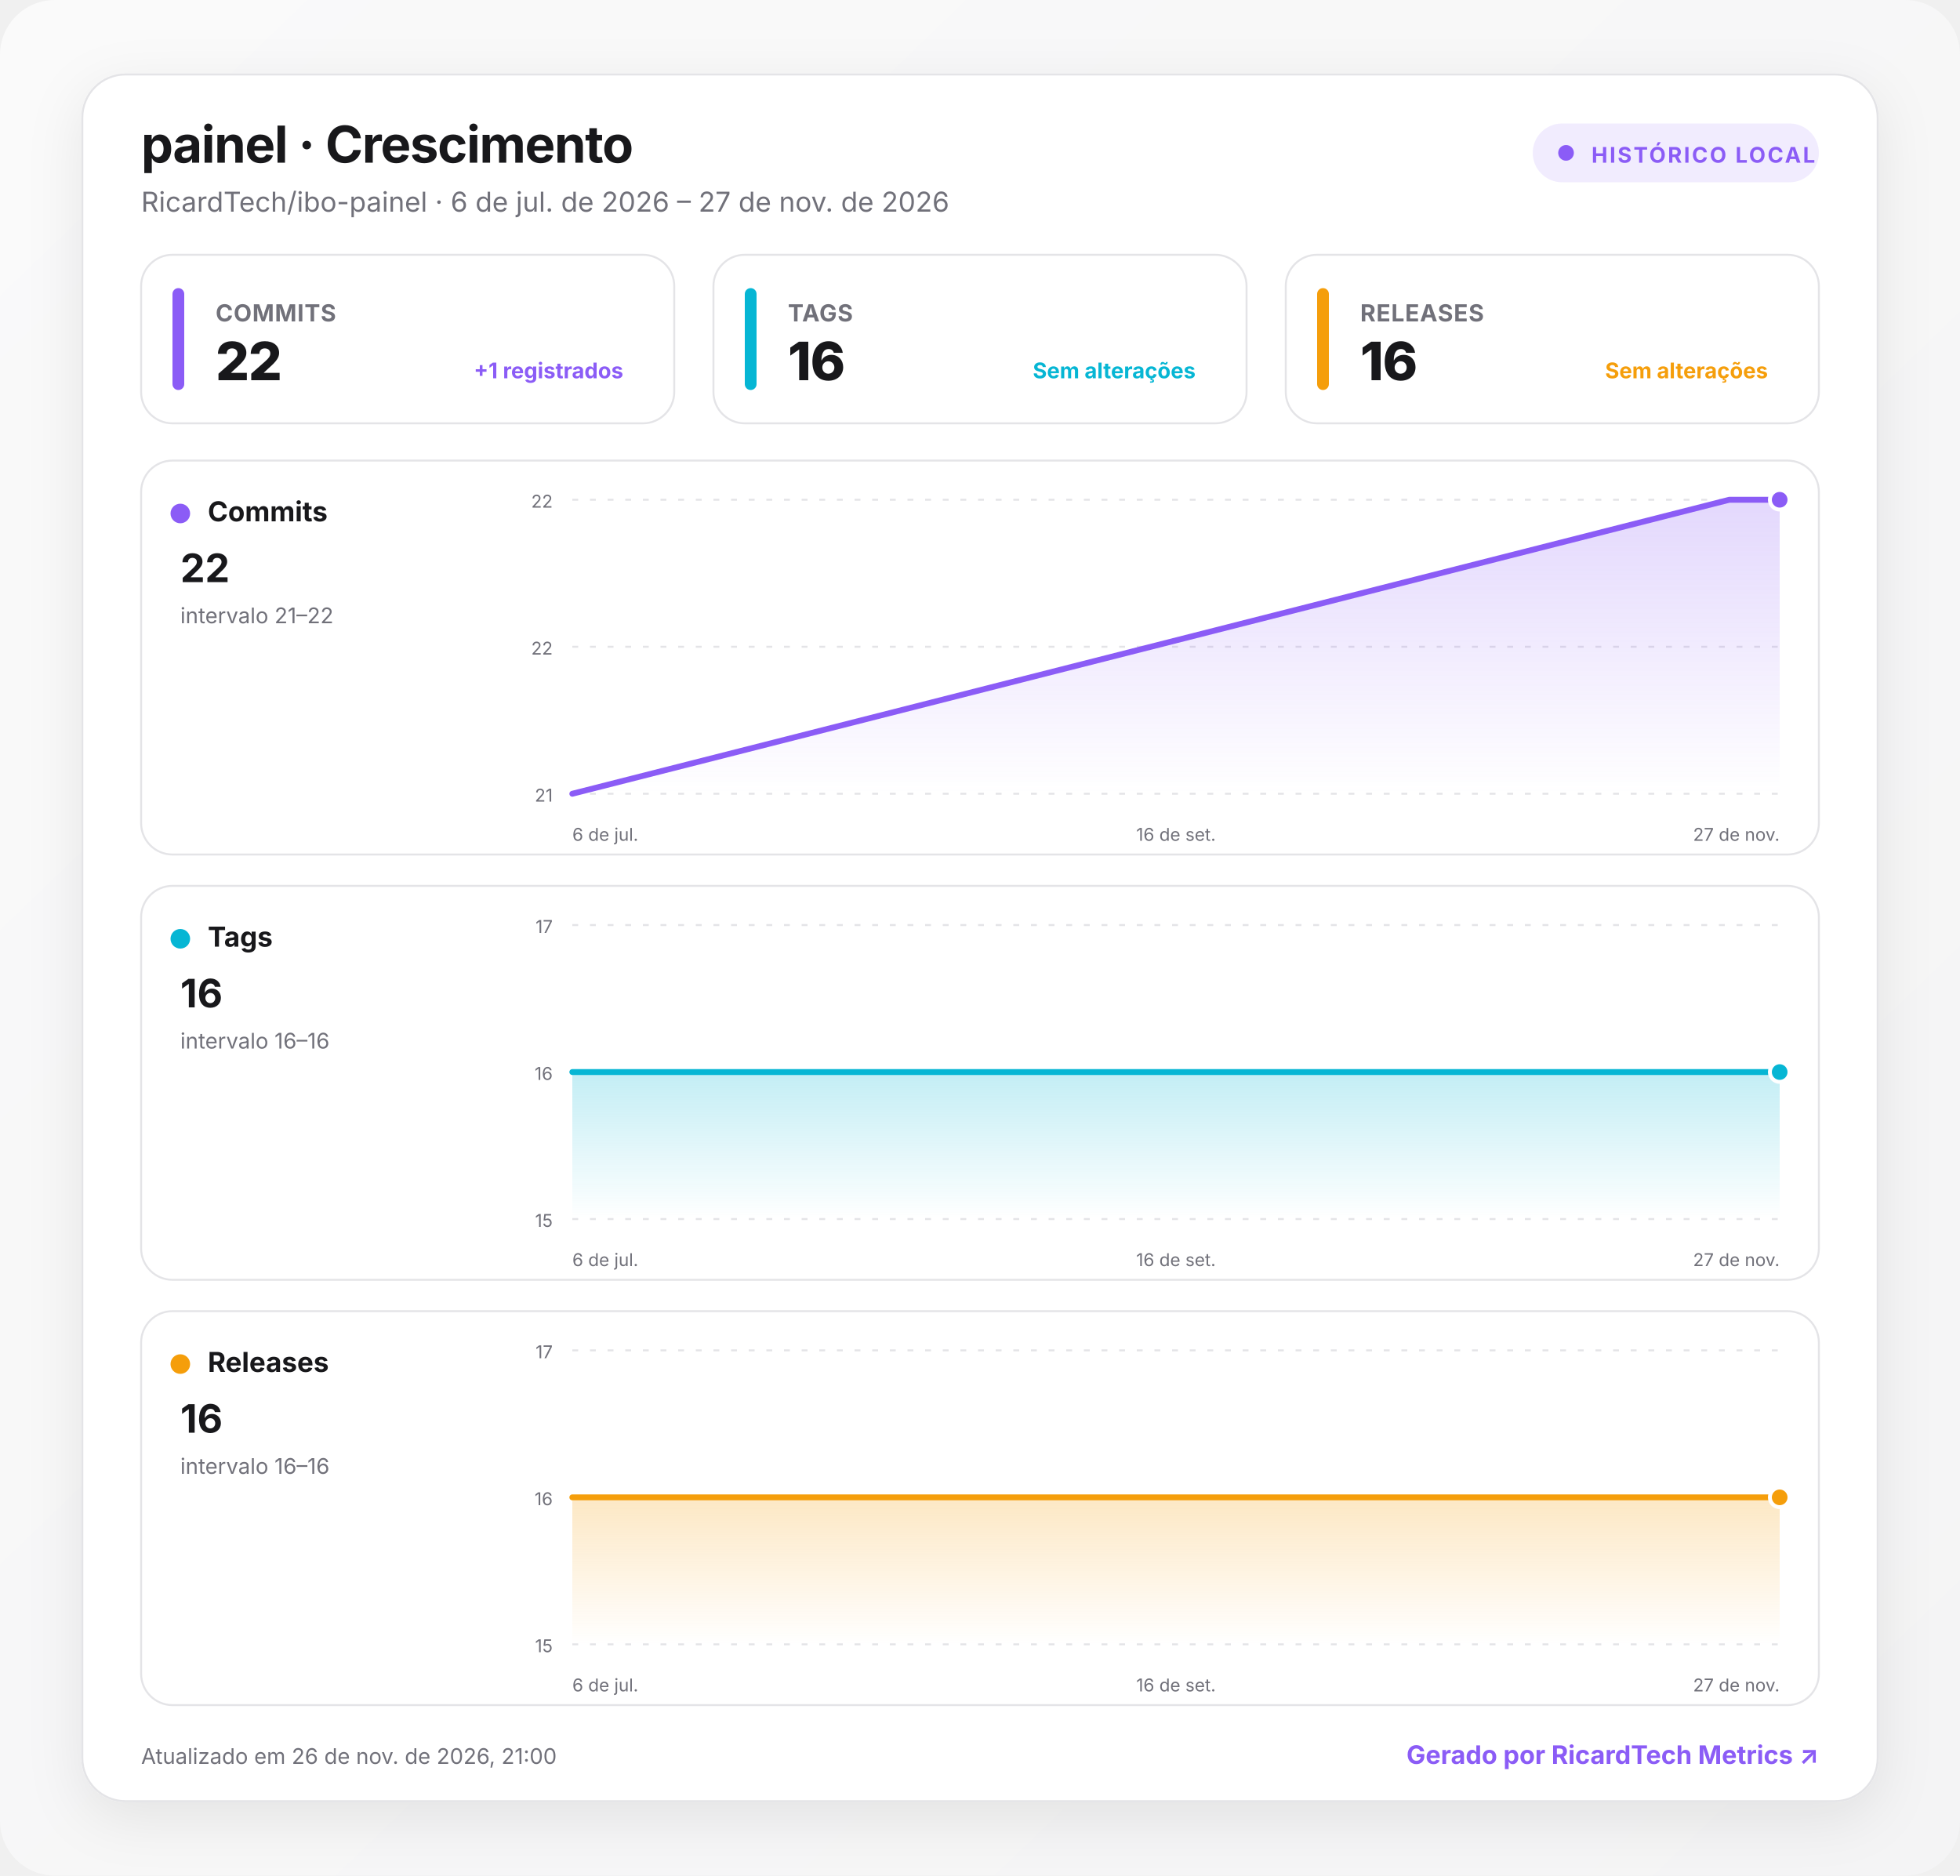
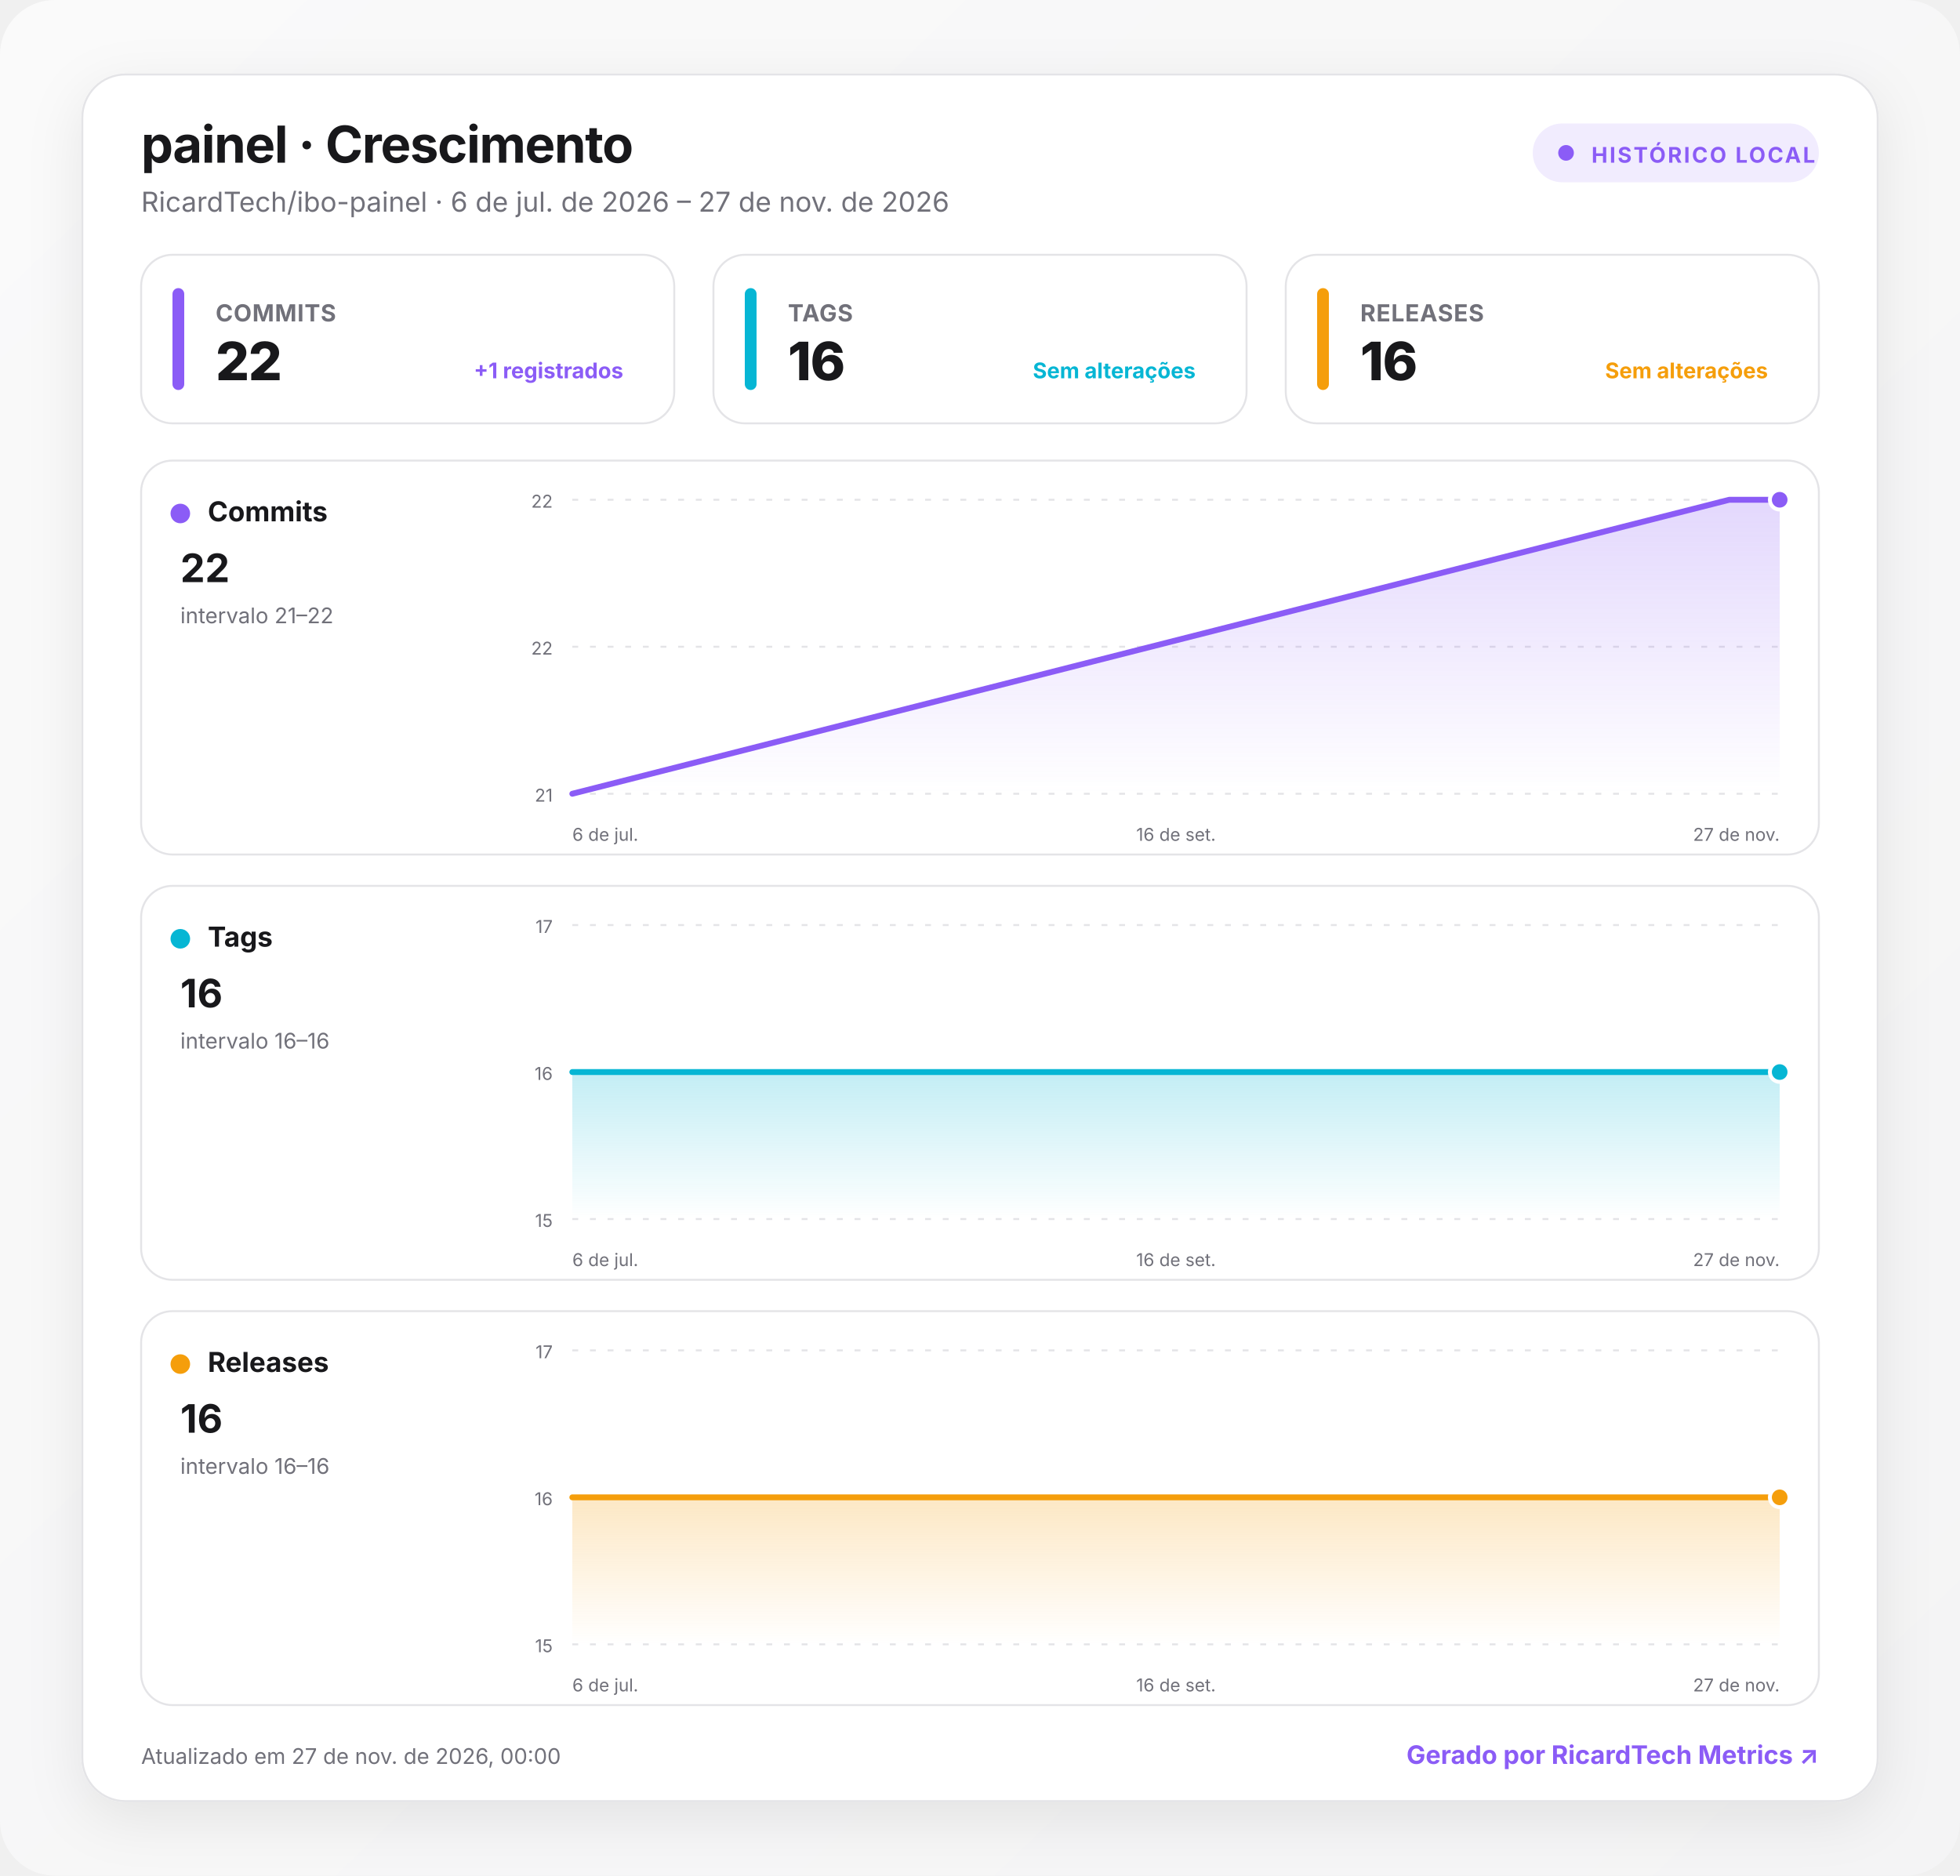
<svg xmlns="http://www.w3.org/2000/svg" width="1000" height="957" viewBox="0 0 1000 957" role="img" aria-labelledby="title desc">
  <defs>
    <linearGradient id="background" x1="0" y1="0" x2="1" y2="1">
      <stop offset="0" stop-color="#fafafa" />
      <stop offset="1" stop-color="#f4f4f5" />
    </linearGradient>
    <linearGradient id="fill-commits" x1="0" y1="0" x2="0" y2="1">
      <stop offset="0" stop-color="#8b5cf6" stop-opacity=".24" />
      <stop offset="1" stop-color="#8b5cf6" stop-opacity="0" />
    </linearGradient>
    <linearGradient id="fill-tags" x1="0" y1="0" x2="0" y2="1">
      <stop offset="0" stop-color="#06b6d4" stop-opacity=".24" />
      <stop offset="1" stop-color="#06b6d4" stop-opacity="0" />
    </linearGradient>
    <linearGradient id="fill-releases" x1="0" y1="0" x2="0" y2="1">
      <stop offset="0" stop-color="#f59e0b" stop-opacity=".24" />
      <stop offset="1" stop-color="#f59e0b" stop-opacity="0" />
    </linearGradient>
    <filter id="shadow" x="-10%" y="-10%" width="120%" height="130%">
      <feDropShadow dx="0" dy="8" stdDeviation="14" flood-color="#18181b" flood-opacity=".08" />
    </filter>
    <style>
      :root { color-scheme: light dark; }
      .bg { fill: url(#background); }
      .surface { fill: #ffffff; stroke: #e4e4e7; }
      .panel { fill: #ffffff; stroke: #e4e4e7; }
      .primary { fill: #18181b; }
      .secondary { fill: #71717a; }
      .grid { stroke: #e4e4e7; }
      text { font-family: Inter, ui-sans-serif, system-ui, -apple-system, BlinkMacSystemFont, "Segoe UI", Roboto, sans-serif; }
      @media (prefers-color-scheme: dark) {
        .bg { fill: #09090b; }
        .surface, .panel { fill: #111113; stroke: #27272a; }
        .primary { fill: #fafafa; }
        .secondary { fill: #a1a1aa; }
        .grid { stroke: #27272a; }
      }
    </style>
  </defs>
  <rect class="bg" width="1000" height="957" rx="28" />
  <g transform="translate(42 38)">
    <rect x="0" y="0" width="916" height="881" rx="22" class="surface" filter="url(#shadow)" />
    <text x="30" y="45" class="primary" font-size="26" font-weight="750" letter-spacing="-.5">painel · Crescimento</text>
    <text x="30" y="70" class="secondary" font-size="14">RicardTech/ibo-painel · 6 de jul. de 2026 – 27 de nov. de 2026</text>
    <g transform="translate(740 25)">
      <rect width="146" height="30" rx="15" fill="#8b5cf6" fill-opacity=".12" />
      <circle cx="17" cy="15" r="4" fill="#8b5cf6" />
      <text x="30" y="20" fill="#8b5cf6" font-size="11" font-weight="700" letter-spacing="1">HISTÓRICO LOCAL</text>
    </g>
    <g transform="translate(30 92)">
      <rect width="272" height="86" rx="16" class="panel" />
      <rect x="16" y="17" width="6" height="52" rx="3" fill="#8b5cf6" />
      <text x="38" y="34" class="secondary" font-size="12" font-weight="650" letter-spacing=".3">COMMITS</text>
      <text x="38" y="64" class="primary" font-size="27" font-weight="760" letter-spacing="-.5">22</text>
      <text x="246" y="63" text-anchor="end" fill="#8b5cf6" font-size="11" font-weight="650">+1 registrados</text>
    </g>
    <g transform="translate(322 92)">
      <rect width="272" height="86" rx="16" class="panel" />
      <rect x="16" y="17" width="6" height="52" rx="3" fill="#06b6d4" />
      <text x="38" y="34" class="secondary" font-size="12" font-weight="650" letter-spacing=".3">TAGS</text>
      <text x="38" y="64" class="primary" font-size="27" font-weight="760" letter-spacing="-.5">16</text>
      <text x="246" y="63" text-anchor="end" fill="#06b6d4" font-size="11" font-weight="650">Sem alterações</text>
    </g>
    <g transform="translate(614 92)">
      <rect width="272" height="86" rx="16" class="panel" />
      <rect x="16" y="17" width="6" height="52" rx="3" fill="#f59e0b" />
      <text x="38" y="34" class="secondary" font-size="12" font-weight="650" letter-spacing=".3">RELEASES</text>
      <text x="38" y="64" class="primary" font-size="27" font-weight="760" letter-spacing="-.5">16</text>
      <text x="246" y="63" text-anchor="end" fill="#f59e0b" font-size="11" font-weight="650">Sem alterações</text>
    </g>
    <g transform="translate(30 197)">
      <rect width="856" height="201" rx="16" class="panel" />
      <circle cx="20" cy="27" r="5" fill="#8b5cf6" />
      <text x="34" y="31" class="primary" font-size="14" font-weight="700">Commits</text>
      <text x="20" y="62" class="primary" font-size="20" font-weight="750">22</text>
      <text x="20" y="83" class="secondary" font-size="11">intervalo 21–22</text>
      <line x1="220" x2="836" y1="20" y2="20" class="grid" stroke-width="1" stroke-dasharray="3 6" />
      <text x="210" y="24" text-anchor="end" class="secondary" font-size="9">22</text>
      <line x1="220" x2="836" y1="95" y2="95" class="grid" stroke-width="1" stroke-dasharray="3 6" />
      <text x="210" y="99" text-anchor="end" class="secondary" font-size="9">22</text>
      <line x1="220" x2="836" y1="170" y2="170" class="grid" stroke-width="1" stroke-dasharray="3 6" />
      <text x="210" y="174" text-anchor="end" class="secondary" font-size="9">21</text>
      <path d="M220 170 L810.3 20 L836 20 L836 170 L220 170 Z" fill="url(#fill-commits)" />
      <path d="M220 170 L810.3 20 L836 20" fill="none" stroke="#8b5cf6" stroke-width="3" stroke-linecap="round" stroke-linejoin="round" />
      <circle cx="836" cy="20" r="5" fill="#8b5cf6" stroke="#fff" stroke-width="2" />
      <text x="220" y="194" text-anchor="start" class="secondary" font-size="9">6 de jul.</text>
      <text x="528" y="194" text-anchor="middle" class="secondary" font-size="9">16 de set.</text>
      <text x="836" y="194" text-anchor="end" class="secondary" font-size="9">27 de nov.</text>
    </g>
    <g transform="translate(30 414)">
      <rect width="856" height="201" rx="16" class="panel" />
      <circle cx="20" cy="27" r="5" fill="#06b6d4" />
      <text x="34" y="31" class="primary" font-size="14" font-weight="700">Tags</text>
      <text x="20" y="62" class="primary" font-size="20" font-weight="750">16</text>
      <text x="20" y="83" class="secondary" font-size="11">intervalo 16–16</text>
      <line x1="220" x2="836" y1="20" y2="20" class="grid" stroke-width="1" stroke-dasharray="3 6" />
      <text x="210" y="24" text-anchor="end" class="secondary" font-size="9">17</text>
      <line x1="220" x2="836" y1="95" y2="95" class="grid" stroke-width="1" stroke-dasharray="3 6" />
      <text x="210" y="99" text-anchor="end" class="secondary" font-size="9">16</text>
      <line x1="220" x2="836" y1="170" y2="170" class="grid" stroke-width="1" stroke-dasharray="3 6" />
      <text x="210" y="174" text-anchor="end" class="secondary" font-size="9">15</text>
      <path d="M220 95 L810.3 95 L836 95 L836 170 L220 170 Z" fill="url(#fill-tags)" />
      <path d="M220 95 L810.3 95 L836 95" fill="none" stroke="#06b6d4" stroke-width="3" stroke-linecap="round" stroke-linejoin="round" />
      <circle cx="836" cy="95" r="5" fill="#06b6d4" stroke="#fff" stroke-width="2" />
      <text x="220" y="194" text-anchor="start" class="secondary" font-size="9">6 de jul.</text>
      <text x="528" y="194" text-anchor="middle" class="secondary" font-size="9">16 de set.</text>
      <text x="836" y="194" text-anchor="end" class="secondary" font-size="9">27 de nov.</text>
    </g>
    <g transform="translate(30 631)">
      <rect width="856" height="201" rx="16" class="panel" />
      <circle cx="20" cy="27" r="5" fill="#f59e0b" />
      <text x="34" y="31" class="primary" font-size="14" font-weight="700">Releases</text>
      <text x="20" y="62" class="primary" font-size="20" font-weight="750">16</text>
      <text x="20" y="83" class="secondary" font-size="11">intervalo 16–16</text>
      <line x1="220" x2="836" y1="20" y2="20" class="grid" stroke-width="1" stroke-dasharray="3 6" />
      <text x="210" y="24" text-anchor="end" class="secondary" font-size="9">17</text>
      <line x1="220" x2="836" y1="95" y2="95" class="grid" stroke-width="1" stroke-dasharray="3 6" />
      <text x="210" y="99" text-anchor="end" class="secondary" font-size="9">16</text>
      <line x1="220" x2="836" y1="170" y2="170" class="grid" stroke-width="1" stroke-dasharray="3 6" />
      <text x="210" y="174" text-anchor="end" class="secondary" font-size="9">15</text>
      <path d="M220 95 L810.3 95 L836 95 L836 170 L220 170 Z" fill="url(#fill-releases)" />
      <path d="M220 95 L810.3 95 L836 95" fill="none" stroke="#f59e0b" stroke-width="3" stroke-linecap="round" stroke-linejoin="round" />
      <circle cx="836" cy="95" r="5" fill="#f59e0b" stroke="#fff" stroke-width="2" />
      <text x="220" y="194" text-anchor="start" class="secondary" font-size="9">6 de jul.</text>
      <text x="528" y="194" text-anchor="middle" class="secondary" font-size="9">16 de set.</text>
      <text x="836" y="194" text-anchor="end" class="secondary" font-size="9">27 de nov.</text>
    </g>
-     <text x="30" y="862" class="secondary" font-size="11">Atualizado em 26 de nov. de 2026, 21:00</text>
+     <text x="30" y="862" class="secondary" font-size="11">Atualizado em 27 de nov. de 2026, 00:00</text>
    <a href="https://git.ricardtech.top/RicardTech/ricardtech-metrics" target="_blank" aria-label="Abrir projeto RicardTech Metrics">
      <text x="886" y="862" fill="#8b5cf6" text-anchor="end" font-size="13" font-weight="700">Gerado por RicardTech Metrics ↗</text>
    </a>
  </g>
</svg>
